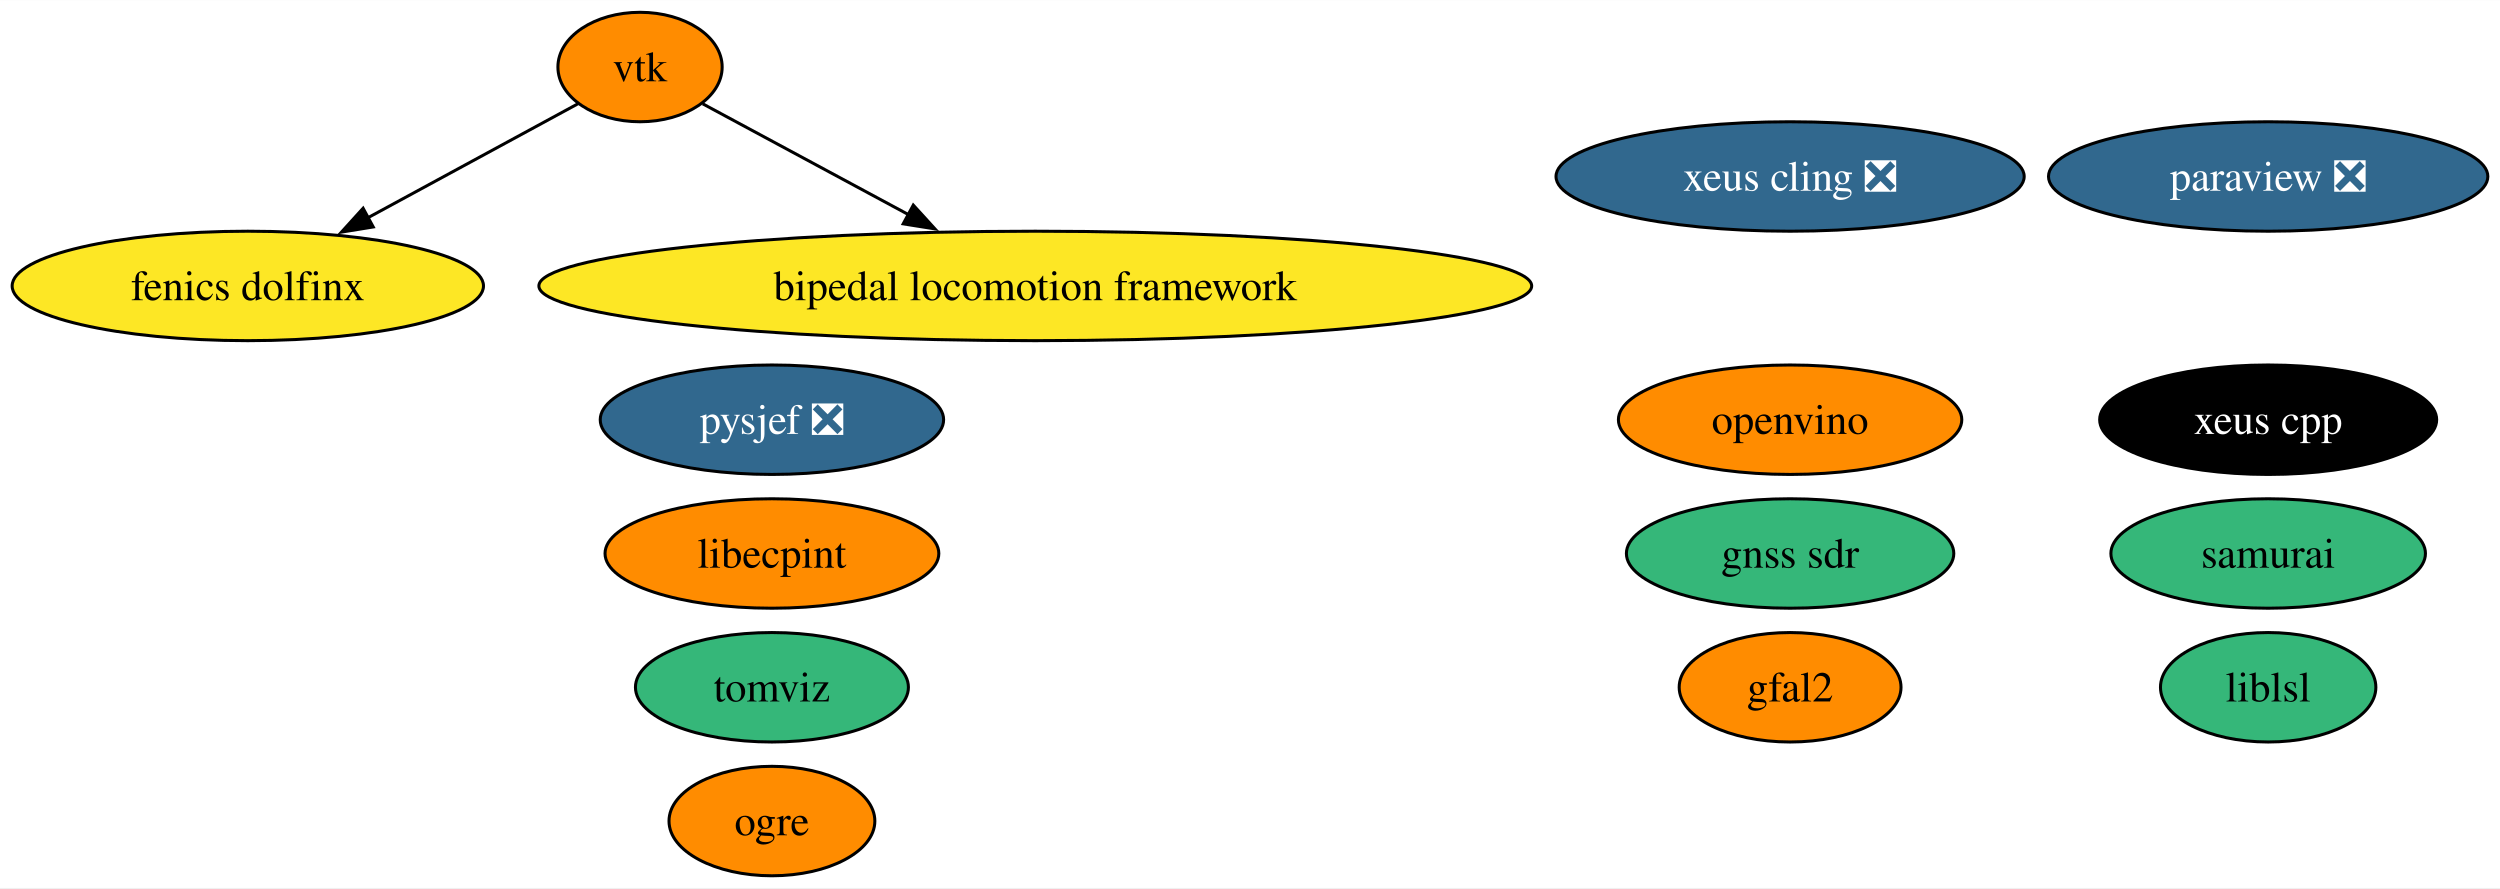
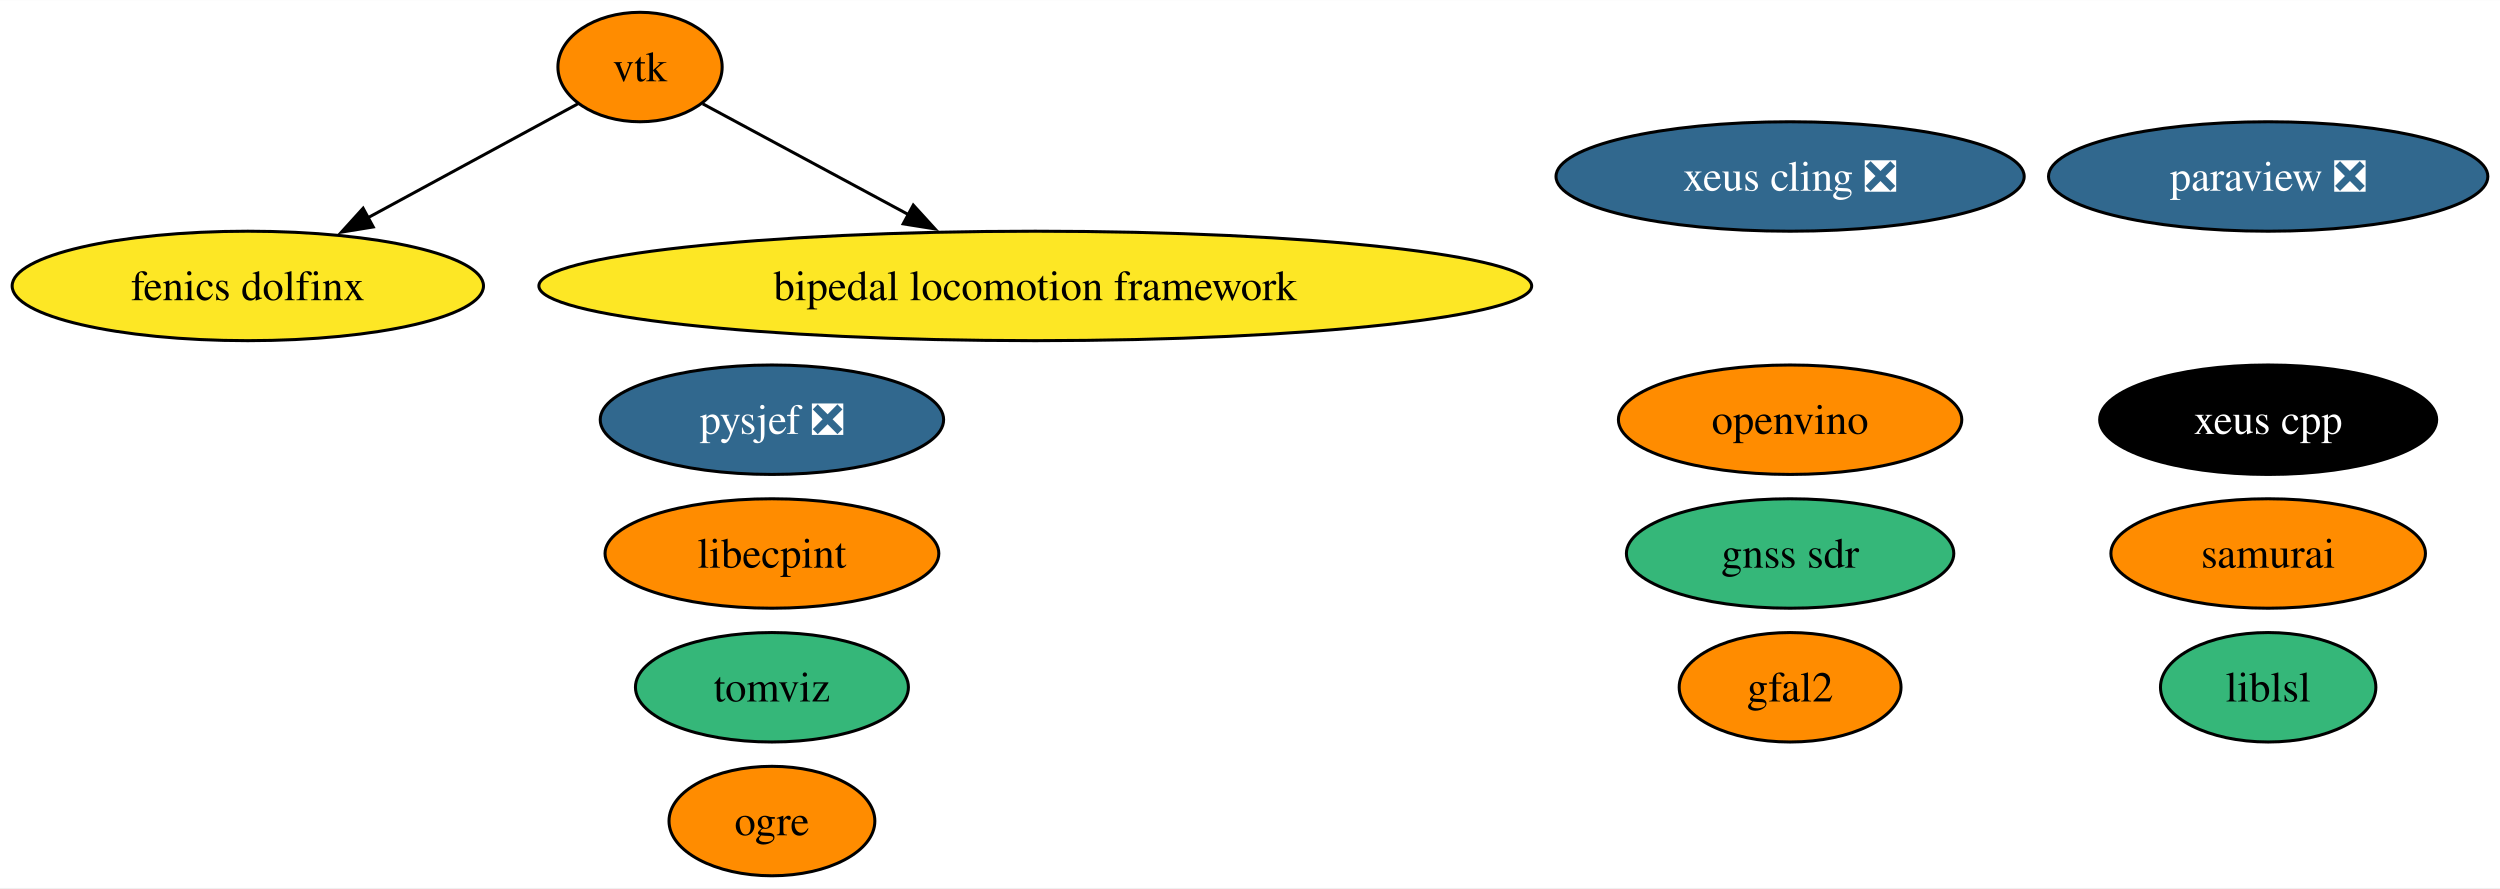
<svg xmlns="http://www.w3.org/2000/svg" xmlns:xlink="http://www.w3.org/1999/xlink" width="822pt" height="292pt" viewBox="0.00 0.00 822.26 292.00">
  <g id="graph0" class="graph" transform="scale(1 1) rotate(0) translate(4 288)">
    <polygon fill="white" stroke="none" points="-4,4 -4,-288 818.26,-288 818.26,4 -4,4" />
    <g id="node1" class="node">
      <g id="a_node1">
        <a xlink:href="https://github.com/conda-forge/paraview-feedstock/pull/270" xlink:title="paraview ❎">
          <ellipse fill="#31688e" stroke="black" cx="742.01" cy="-230" rx="72.25" ry="18" />
          <text text-anchor="middle" x="742.01" y="-225.32" font-family="Times,serif" font-size="14.00" fill="white">paraview ❎</text>
        </a>
      </g>
    </g>
    <g id="node2" class="node">
      <g id="a_node2">
        <a xlink:href="https://github.com/conda-forge/vtk-feedstock" xlink:title="vtk">
          <ellipse fill="#ff8c00" stroke="black" cx="206.51" cy="-266" rx="27.01" ry="18" />
          <text text-anchor="middle" x="206.51" y="-261.32" font-family="Times,serif" font-size="14.00">vtk</text>
        </a>
      </g>
    </g>
    <g id="node9" class="node">
      <g id="a_node9">
        <a xlink:href="https://github.com/conda-forge/fenics-dolfinx-feedstock" xlink:title="fenics dolfinx">
          <ellipse fill="#fde725" stroke="black" cx="77.51" cy="-194" rx="77.51" ry="18" />
          <text text-anchor="middle" x="77.51" y="-189.32" font-family="Times,serif" font-size="14.00">fenics dolfinx</text>
        </a>
      </g>
    </g>
    <g id="edge2" class="edge">
      <path fill="none" stroke="black" d="M186.07,-253.91C167.59,-243.88 139.86,-228.83 117.06,-216.46" />
      <polygon fill="black" stroke="black" points="118.76,-213.4 108.31,-211.71 115.43,-219.55 118.76,-213.4" />
    </g>
    <g id="node11" class="node">
      <g id="a_node11">
        <a xlink:href="https://github.com/conda-forge/bipedal-locomotion-framework-feedstock" xlink:title="bipedal locomotion framework">
          <ellipse fill="#fde725" stroke="black" cx="336.51" cy="-194" rx="163.27" ry="18" />
          <text text-anchor="middle" x="336.51" y="-189.32" font-family="Times,serif" font-size="14.00">bipedal locomotion framework</text>
        </a>
      </g>
    </g>
    <g id="edge1" class="edge">
      <path fill="none" stroke="black" d="M227.11,-253.91C245.24,-244.15 272.2,-229.63 294.82,-217.45" />
      <polygon fill="black" stroke="black" points="296.38,-220.59 303.52,-212.76 293.06,-214.42 296.38,-220.59" />
    </g>
    <g id="node3" class="node">
      <g id="a_node3">
        <a xlink:href="https://github.com/conda-forge/xeus-cling-feedstock/pull/68" xlink:title="xeus cling ❎">
          <ellipse fill="#31688e" stroke="black" cx="584.77" cy="-230" rx="76.99" ry="18" />
          <text text-anchor="middle" x="584.77" y="-225.32" font-family="Times,serif" font-size="14.00" fill="white">xeus cling ❎</text>
        </a>
      </g>
    </g>
    <g id="node4" class="node">
      <g id="a_node4">
        <a xlink:href="https://github.com/conda-forge/gfal2-feedstock" xlink:title="gfal2">
          <ellipse fill="#ff8c00" stroke="black" cx="584.77" cy="-62" rx="36.48" ry="18" />
          <text text-anchor="middle" x="584.77" y="-57.33" font-family="Times,serif" font-size="14.00">gfal2</text>
        </a>
      </g>
    </g>
    <g id="node5" class="node">
      <g id="a_node5">
        <a xlink:href="https://github.com/conda-forge/ogre-feedstock" xlink:title="ogre">
          <ellipse fill="#ff8c00" stroke="black" cx="249.89" cy="-18" rx="33.85" ry="18" />
          <text text-anchor="middle" x="249.89" y="-13.32" font-family="Times,serif" font-size="14.00">ogre</text>
        </a>
      </g>
    </g>
    <g id="node6" class="node">
      <g id="a_node6">
        <a xlink:href="https://github.com/conda-forge/tomviz-feedstock" xlink:title="tomviz">
          <ellipse fill="#35b779" stroke="black" cx="249.89" cy="-62" rx="44.89" ry="18" />
          <text text-anchor="middle" x="249.89" y="-57.33" font-family="Times,serif" font-size="14.00">tomviz</text>
        </a>
      </g>
    </g>
    <g id="node7" class="node">
      <g id="a_node7">
        <a xlink:href="https://github.com/conda-forge/liblsl-feedstock" xlink:title="liblsl">
          <ellipse fill="#35b779" stroke="black" cx="742.01" cy="-62" rx="35.42" ry="18" />
          <text text-anchor="middle" x="742.01" y="-57.33" font-family="Times,serif" font-size="14.00">liblsl</text>
        </a>
      </g>
    </g>
    <g id="node8" class="node">
      <g id="a_node8">
        <a xlink:href="https://github.com/conda-forge/libecpint-feedstock" xlink:title="libecpint">
          <ellipse fill="#ff8c00" stroke="black" cx="249.89" cy="-106" rx="54.89" ry="18" />
          <text text-anchor="middle" x="249.89" y="-101.33" font-family="Times,serif" font-size="14.00">libecpint</text>
        </a>
      </g>
    </g>
    <g id="node10" class="node">
      <g id="a_node10">
        <a xlink:href="https://github.com/conda-forge/pysjef-feedstock/pull/111" xlink:title="pysjef ❎">
          <ellipse fill="#31688e" stroke="black" cx="249.89" cy="-150" rx="56.47" ry="18" />
          <text text-anchor="middle" x="249.89" y="-145.32" font-family="Times,serif" font-size="14.00" fill="white">pysjef ❎</text>
        </a>
      </g>
    </g>
    <g id="node12" class="node">
      <g id="a_node12">
        <a xlink:href="https://github.com/conda-forge/openvino-feedstock" xlink:title="openvino">
          <ellipse fill="#ff8c00" stroke="black" cx="584.77" cy="-150" rx="56.47" ry="18" />
          <text text-anchor="middle" x="584.77" y="-145.32" font-family="Times,serif" font-size="14.00">openvino</text>
        </a>
      </g>
    </g>
    <g id="node13" class="node">
      <g id="a_node13">
        <a xlink:href="https://github.com/conda-forge/xeus-cpp-feedstock" xlink:title="xeus cpp">
          <ellipse fill="#000000" stroke="black" cx="742.01" cy="-150" rx="55.42" ry="18" />
          <text text-anchor="middle" x="742.01" y="-145.32" font-family="Times,serif" font-size="14.00" fill="white">xeus cpp</text>
        </a>
      </g>
    </g>
    <g id="node14" class="node">
      <g id="a_node14">
        <a xlink:href="https://github.com/conda-forge/samurai-feedstock" xlink:title="samurai">
-           <ellipse fill="#35b779" stroke="black" cx="742.01" cy="-106" rx="51.73" ry="18" />
+           <ellipse fill="#ff8c00" stroke="black" cx="742.01" cy="-106" rx="51.73" ry="18" />
          <text text-anchor="middle" x="742.01" y="-101.33" font-family="Times,serif" font-size="14.00">samurai</text>
        </a>
      </g>
    </g>
    <g id="node15" class="node">
      <g id="a_node15">
        <a xlink:href="https://github.com/conda-forge/gnss-sdr-feedstock" xlink:title="gnss sdr">
          <ellipse fill="#35b779" stroke="black" cx="584.77" cy="-106" rx="53.84" ry="18" />
          <text text-anchor="middle" x="584.77" y="-101.33" font-family="Times,serif" font-size="14.00">gnss sdr</text>
        </a>
      </g>
    </g>
  </g>
</svg>
